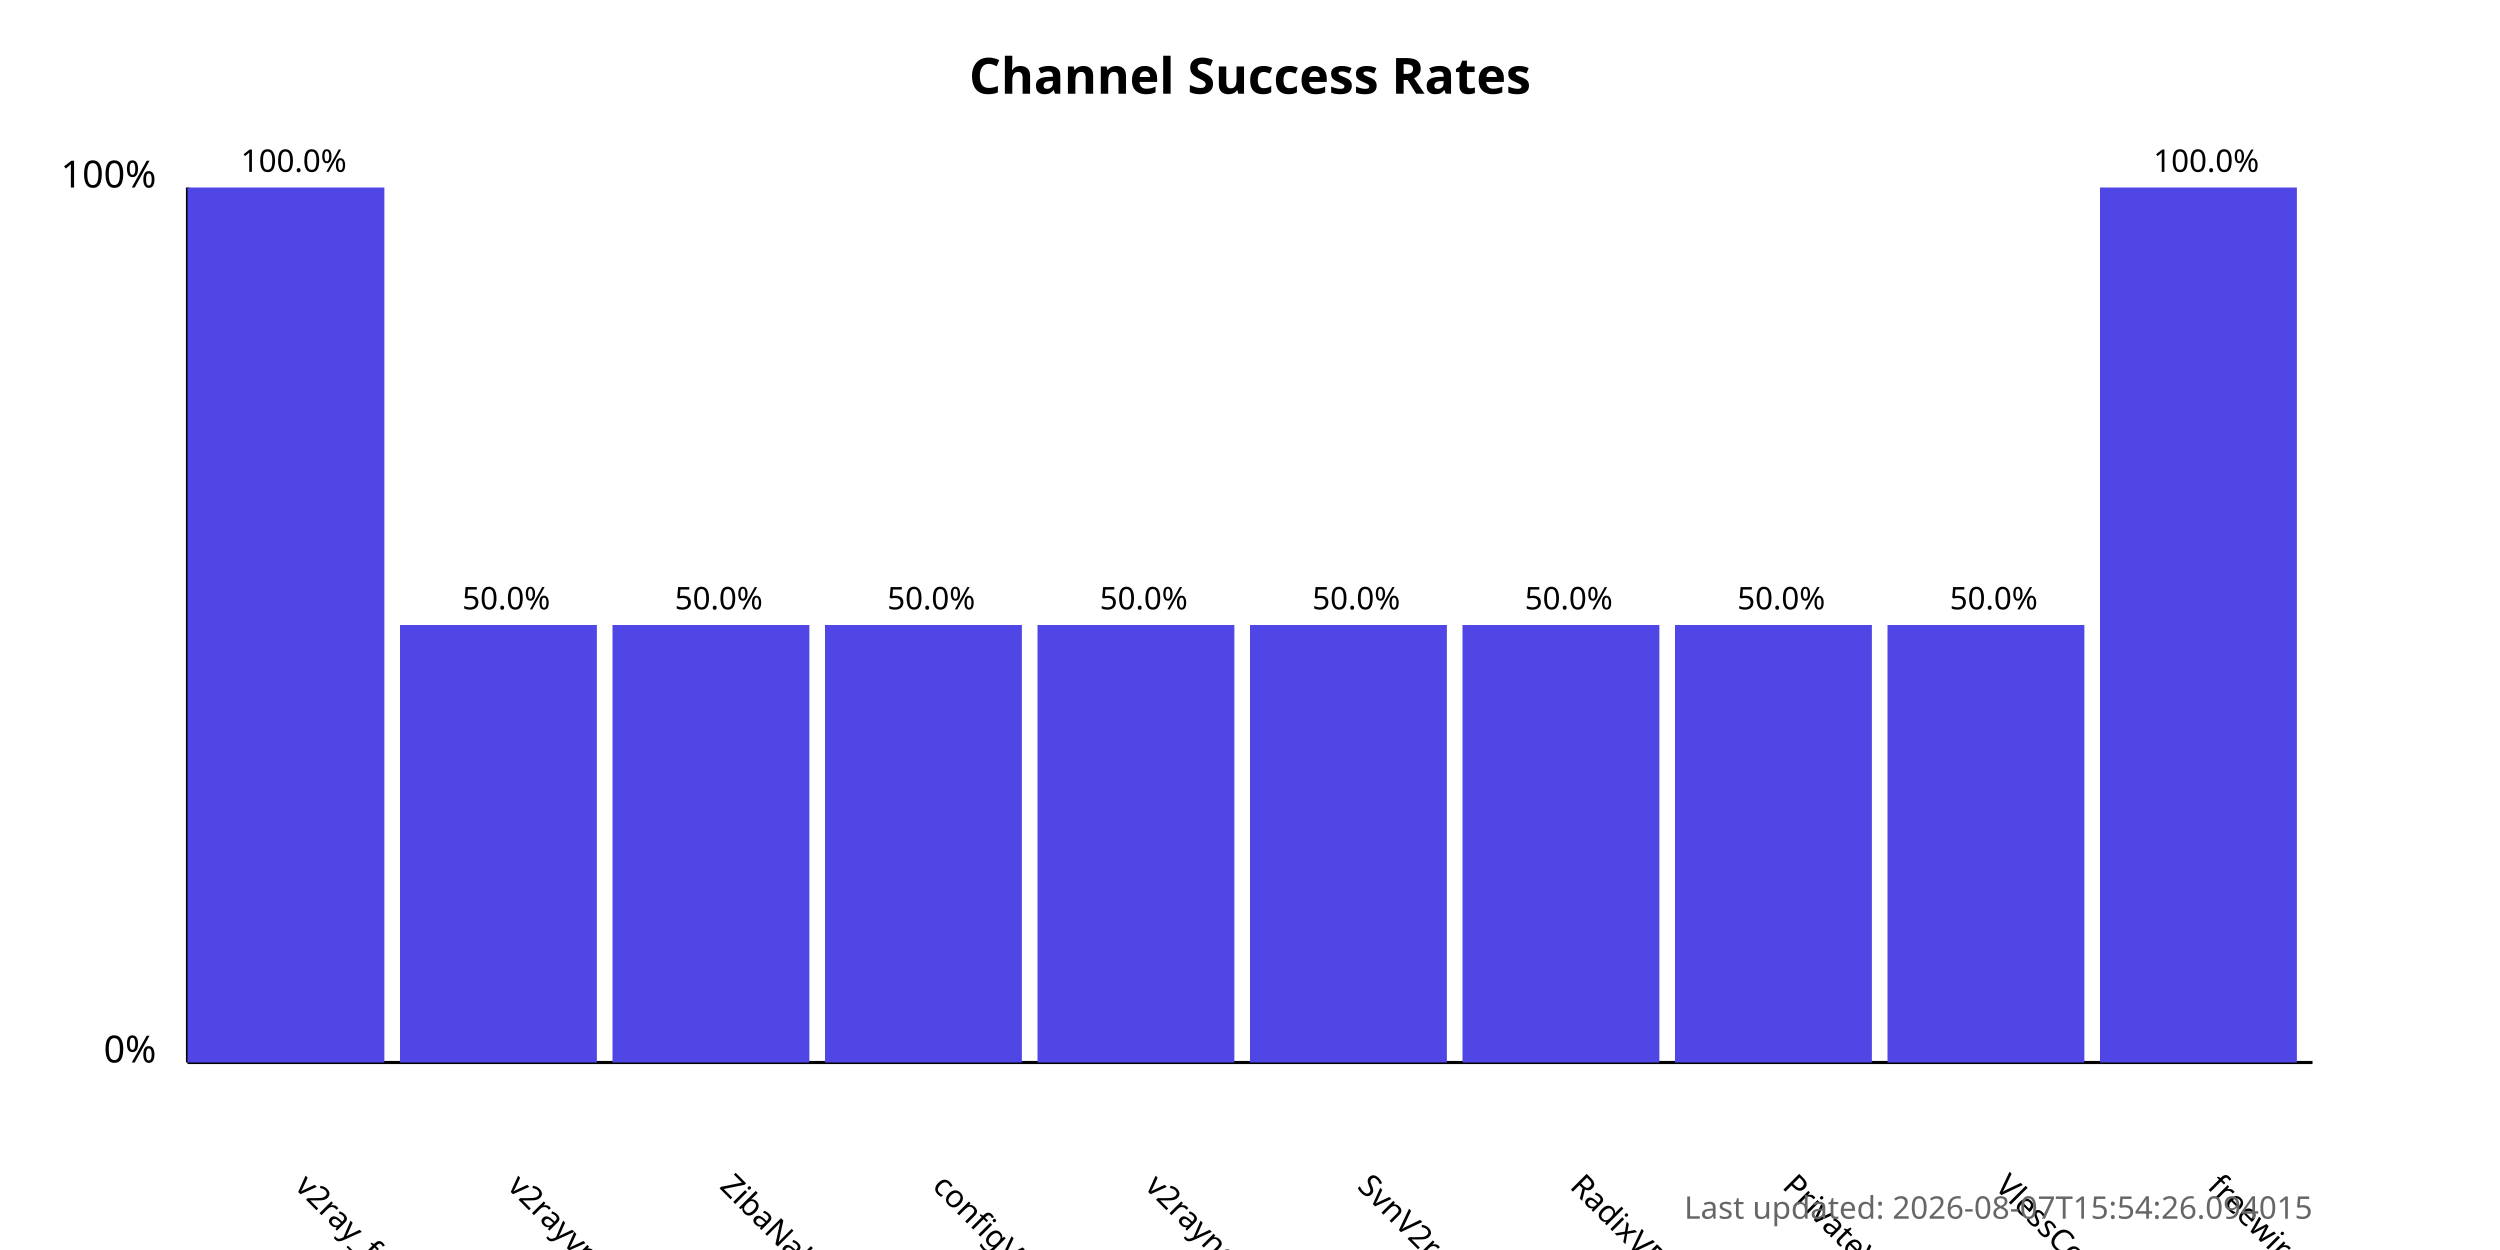
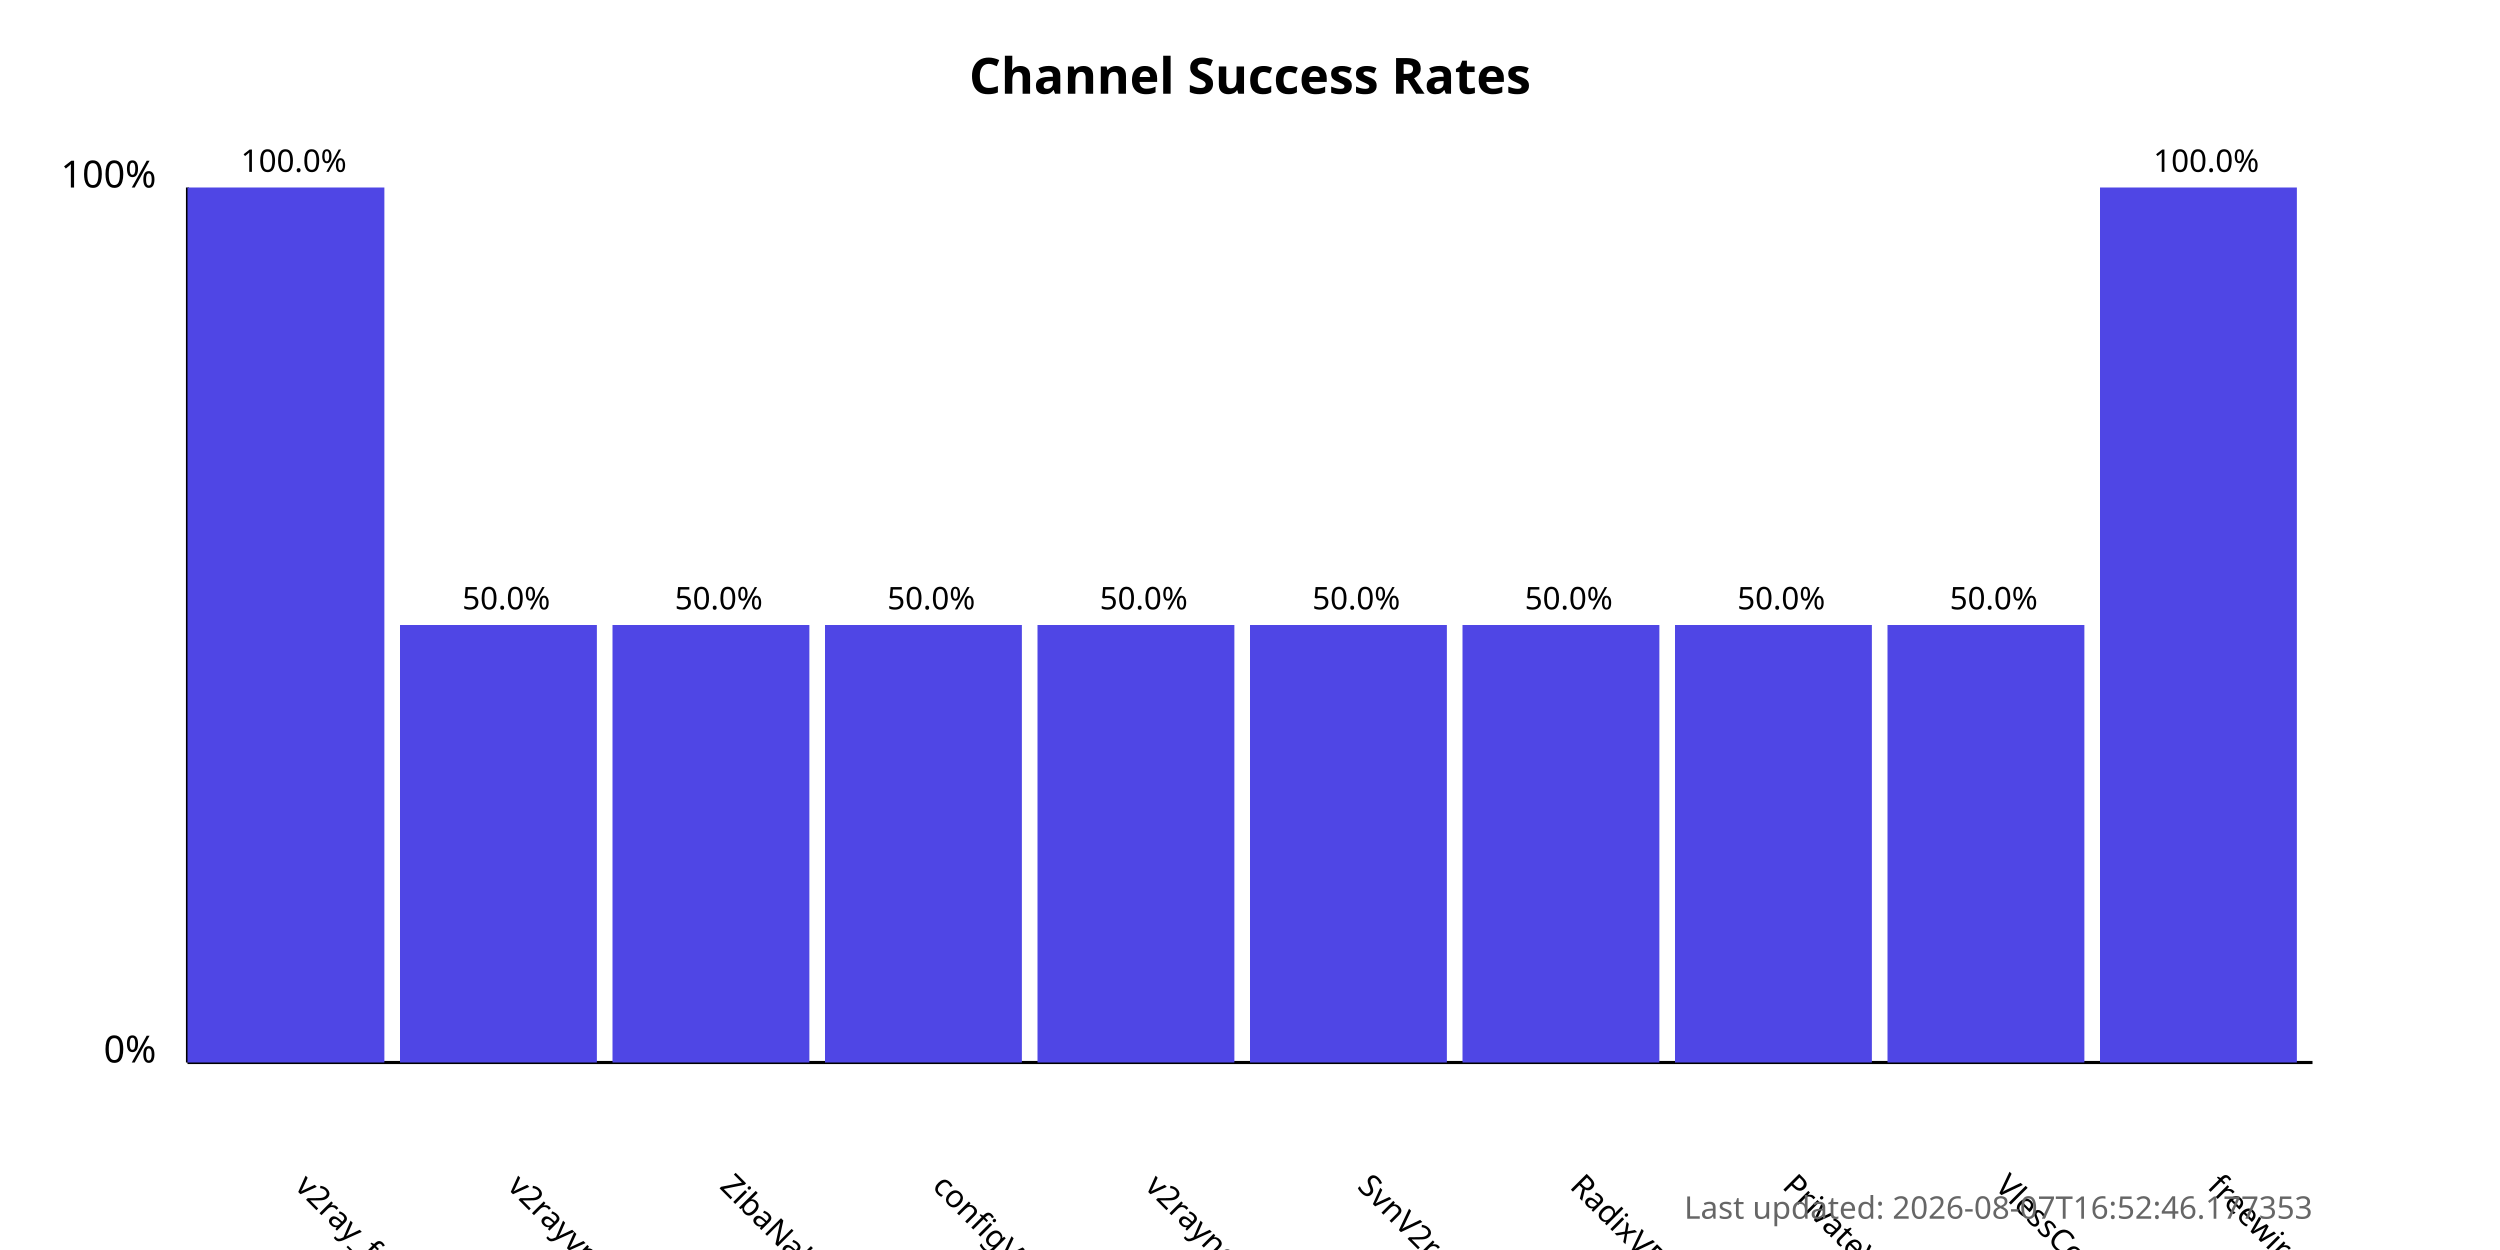
<svg xmlns="http://www.w3.org/2000/svg" width="800" height="400">
  <style>
            .chart-title { font: bold 16px sans-serif; }
            .axis-label { font: 12px sans-serif; }
            .tick-label { font: 10px sans-serif; }
            .bar { fill: #4f46e5; }
            .bar:hover { fill: #6366f1; }
            .timestamp { font: 10px sans-serif; fill: #666; }
        </style>
  <text x="400.0" y="30" text-anchor="middle" class="chart-title">
            Channel Success Rates
        </text>
  <line x1="60" y1="340" x2="60" y2="60" stroke="black" stroke-width="1" />
  <line x1="60" y1="340" x2="740" y2="340" stroke="black" stroke-width="1" />
  <text x="50" y="340" text-anchor="end" class="axis-label">0%</text>
  <text x="50" y="60" text-anchor="end" class="axis-label">100%</text>
  <g>
    <rect x="60" y="60.0" width="63.0" height="280.0" class="bar" />
    <text x="94.0" y="380" transform="rotate(45, 94.0, 380)" text-anchor="start" class="tick-label">
                v2ray_free_conf
            </text>
    <text x="94.0" y="55.0" text-anchor="middle" class="tick-label">
                100.0%
            </text>
  </g>
  <g>
    <rect x="128.0" y="200.0" width="63.0" height="140.0" class="bar" />
    <text x="162.0" y="380" transform="rotate(45, 162.0, 380)" text-anchor="start" class="tick-label">
                v2rayvpno
            </text>
    <text x="162.0" y="195.0" text-anchor="middle" class="tick-label">
                50.0%
            </text>
  </g>
  <g>
    <rect x="196.0" y="200.0" width="63.0" height="140.0" class="bar" />
    <text x="230.0" y="380" transform="rotate(45, 230.0, 380)" text-anchor="start" class="tick-label">
                ZibaNabz
            </text>
    <text x="230.0" y="195.0" text-anchor="middle" class="tick-label">
                50.0%
            </text>
  </g>
  <g>
    <rect x="264.0" y="200.0" width="63.0" height="140.0" class="bar" />
    <text x="298.0" y="380" transform="rotate(45, 298.0, 380)" text-anchor="start" class="tick-label">
                configV2rayForFree
            </text>
    <text x="298.0" y="195.0" text-anchor="middle" class="tick-label">
                50.0%
            </text>
  </g>
  <g>
    <rect x="332.0" y="200.0" width="63.0" height="140.0" class="bar" />
    <text x="366.0" y="380" transform="rotate(45, 366.0, 380)" text-anchor="start" class="tick-label">
                v2rayngvpn
            </text>
    <text x="366.0" y="195.0" text-anchor="middle" class="tick-label">
                50.0%
            </text>
  </g>
  <g>
    <rect x="400.0" y="200.0" width="63.0" height="140.0" class="bar" />
    <text x="434.0" y="380" transform="rotate(45, 434.0, 380)" text-anchor="start" class="tick-label">
                SvnV2ray
            </text>
    <text x="434.0" y="195.0" text-anchor="middle" class="tick-label">
                50.0%
            </text>
  </g>
  <g>
    <rect x="468.0" y="200.0" width="63.0" height="140.0" class="bar" />
    <text x="502.0" y="380" transform="rotate(45, 502.0, 380)" text-anchor="start" class="tick-label">
                RadixVPN
            </text>
    <text x="502.0" y="195.0" text-anchor="middle" class="tick-label">
                50.0%
            </text>
  </g>
  <g>
    <rect x="536.0" y="200.0" width="63.0" height="140.0" class="bar" />
    <text x="570.0" y="380" transform="rotate(45, 570.0, 380)" text-anchor="start" class="tick-label">
                PrivateVPNs
            </text>
    <text x="570.0" y="195.0" text-anchor="middle" class="tick-label">
                50.0%
            </text>
  </g>
  <g>
    <rect x="604.0" y="200.0" width="63.0" height="140.0" class="bar" />
    <text x="638.0" y="380" transform="rotate(45, 638.0, 380)" text-anchor="start" class="tick-label">
                VlessConfig
            </text>
    <text x="638.0" y="195.0" text-anchor="middle" class="tick-label">
                50.0%
            </text>
  </g>
  <g>
    <rect x="672.0" y="60.0" width="63.0" height="280.0" class="bar" />
    <text x="706.0" y="380" transform="rotate(45, 706.0, 380)" text-anchor="start" class="tick-label">
                freewireguard
            </text>
    <text x="706.0" y="55.0" text-anchor="middle" class="tick-label">
                100.0%
            </text>
  </g>
  <text x="740" y="390" text-anchor="end" class="timestamp">
-             Last updated: 2026-08-07T15:54:26.094015
+             Last updated: 2026-08-07T16:52:46.177353
        </text>
</svg>
